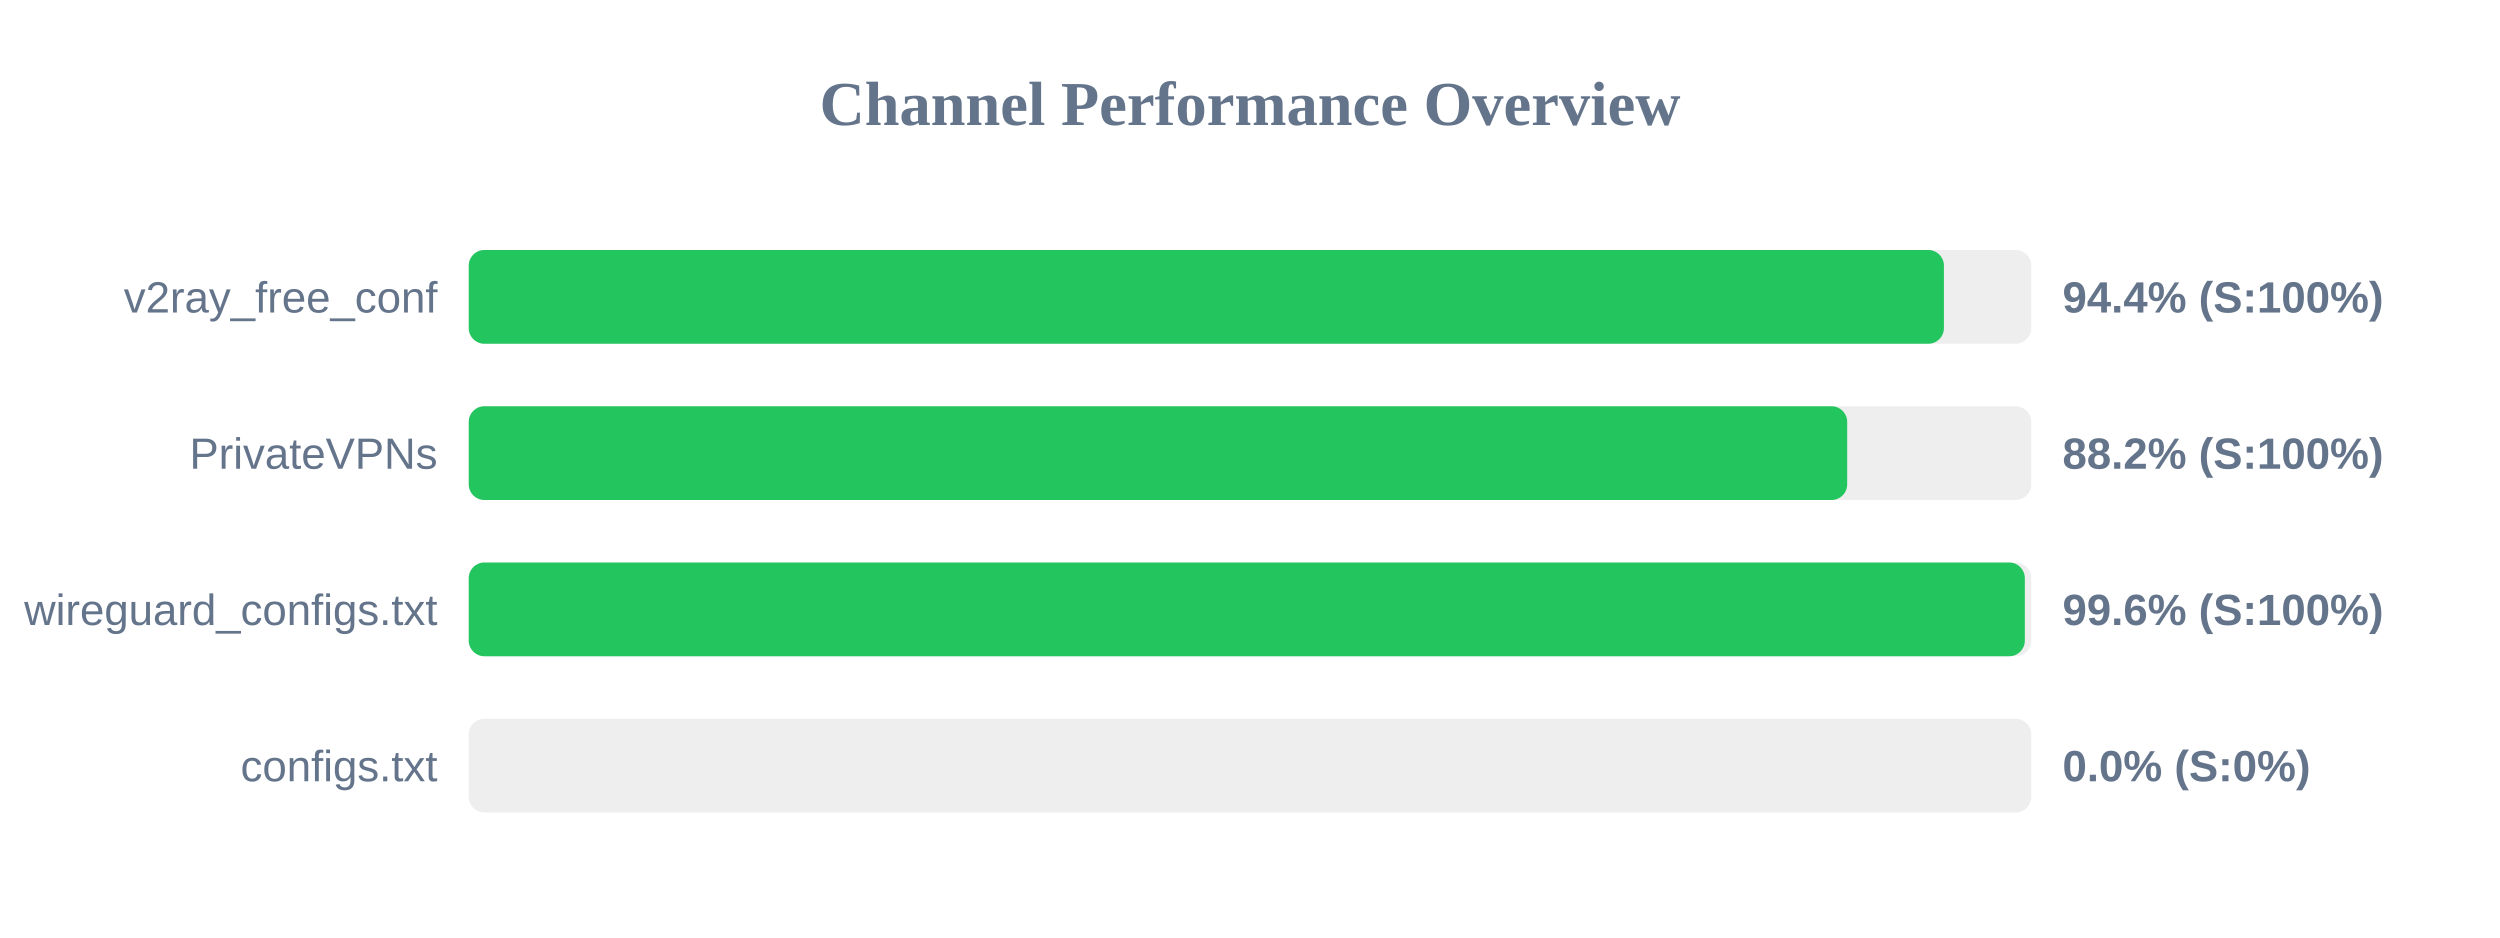
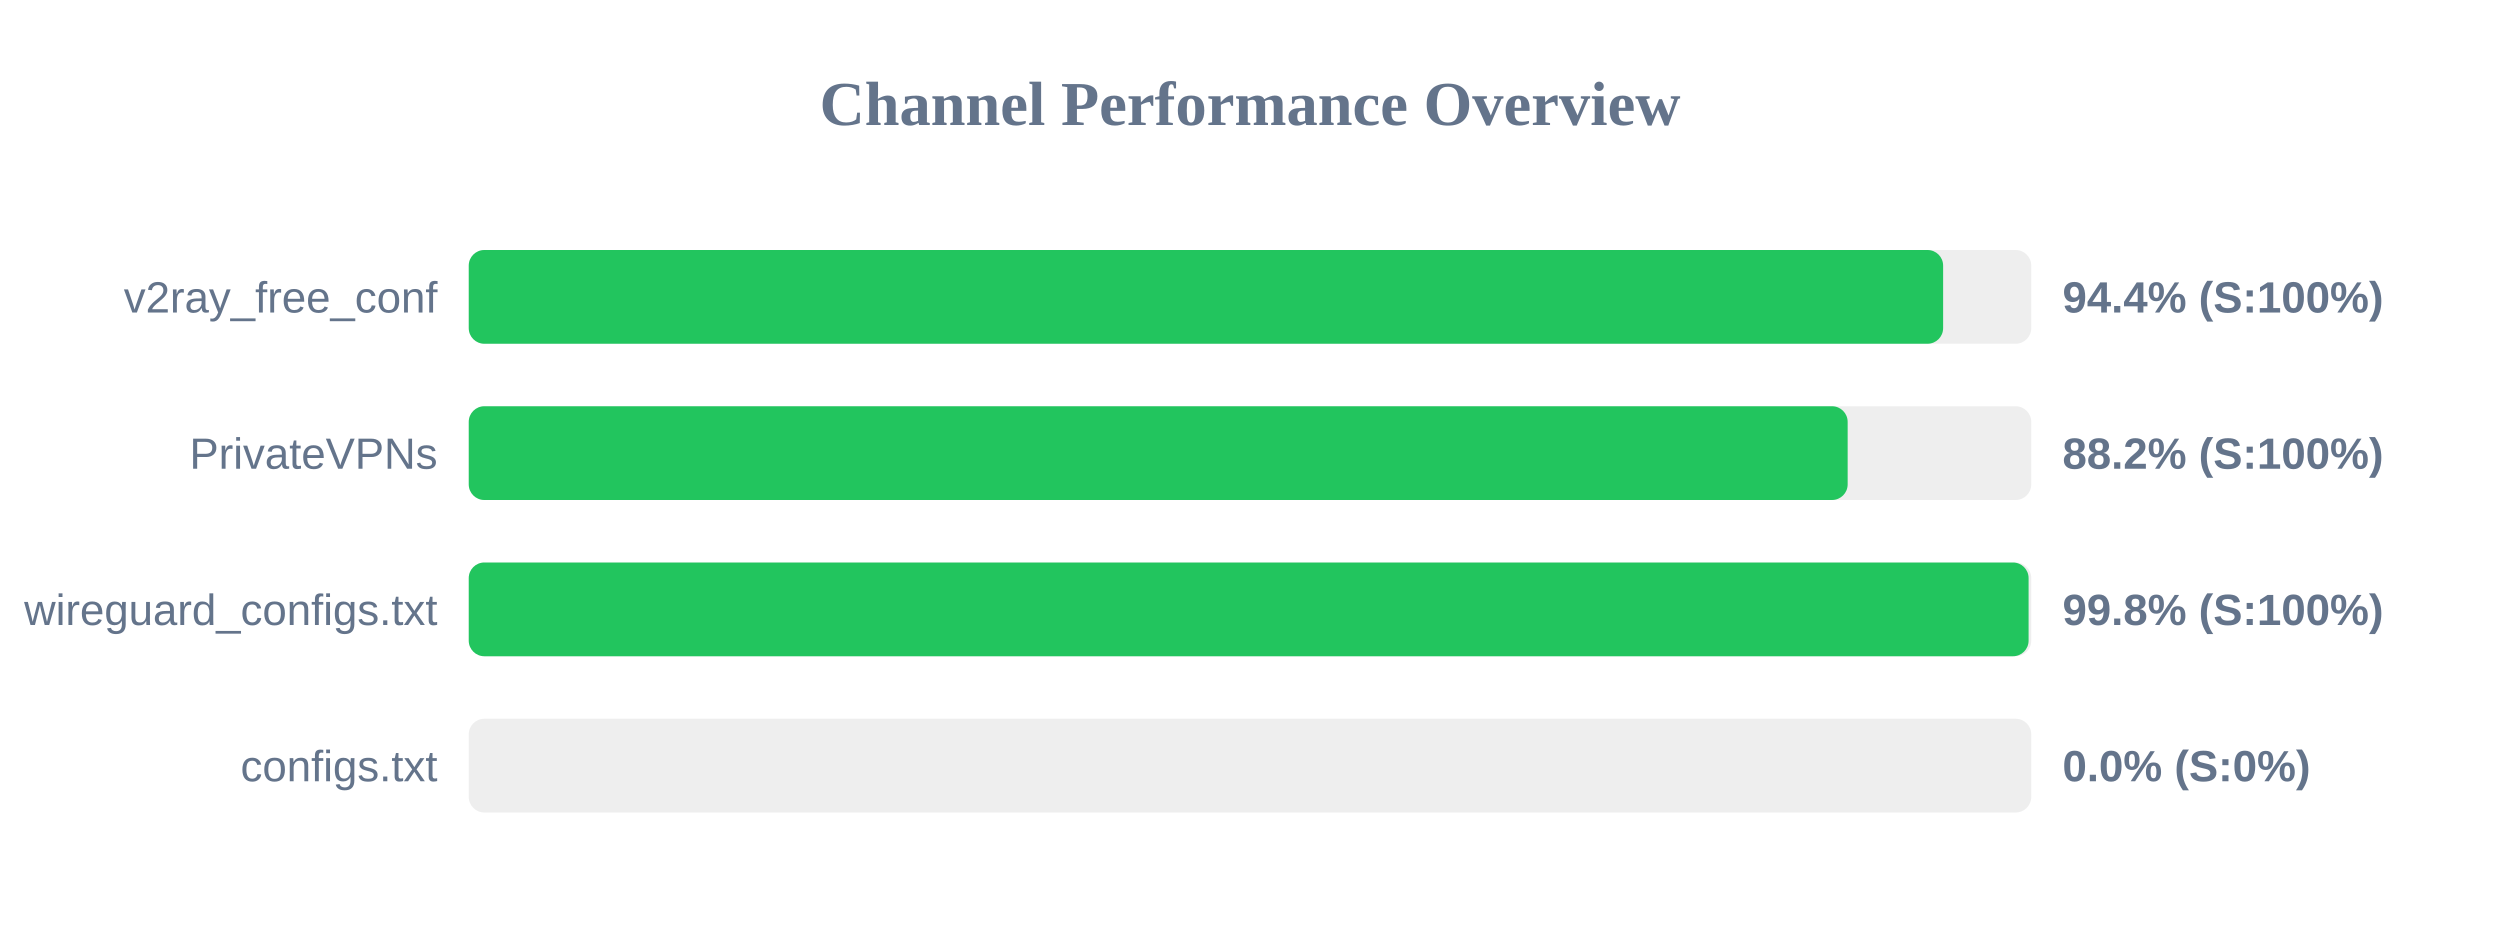
<svg xmlns="http://www.w3.org/2000/svg" width="800" height="300" version="1.1">
  <style>
        .row { font: 14px Arial; fill: #64748b; }
        .score { font: bold 14px Arial; fill: #64748b; }
    </style>
  <text x="400" y="40" text-anchor="middle" font-size="20px" font-weight="bold" fill="#64748b">Channel Performance Overview</text>
  <rect x="150" y="80" width="500" height="30" fill="#eee" rx="5" />
-   <rect x="150" y="80" width="472.05" height="30" fill="#22c55e" rx="5" />
+   <rect x="150" y="80" width="471.8" height="30" fill="#22c55e" rx="5" />
  <text x="140" y="100" text-anchor="end" class="row">v2ray_free_conf</text>
  <text x="660" y="100" text-anchor="start" class="score">94.4% (S:100%)</text>
  <rect x="150" y="130" width="500" height="30" fill="#eee" rx="5" />
-   <rect x="150" y="130" width="441.1" height="30" fill="#22c55e" rx="5" />
+   <rect x="150" y="130" width="441.25" height="30" fill="#22c55e" rx="5" />
  <text x="140" y="150" text-anchor="end" class="row">PrivateVPNs</text>
  <text x="660" y="150" text-anchor="start" class="score">88.2% (S:100%)</text>
  <rect x="150" y="180" width="500" height="30" fill="#eee" rx="5" />
-   <rect x="150" y="180" width="497.95" height="30" fill="#22c55e" rx="5" />
+   <rect x="150" y="180" width="499.15" height="30" fill="#22c55e" rx="5" />
  <text x="140" y="200" text-anchor="end" class="row">wireguard_configs.txt</text>
-   <text x="660" y="200" text-anchor="start" class="score">99.6% (S:100%)</text>
+   <text x="660" y="200" text-anchor="start" class="score">99.8% (S:100%)</text>
  <rect x="150" y="230" width="500" height="30" fill="#eee" rx="5" />
  <rect x="150" y="230" width="0.0" height="30" fill="#ef4444" rx="5" />
  <text x="140" y="250" text-anchor="end" class="row">configs.txt</text>
  <text x="660" y="250" text-anchor="start" class="score">0.0% (S:0%)</text>
</svg>
